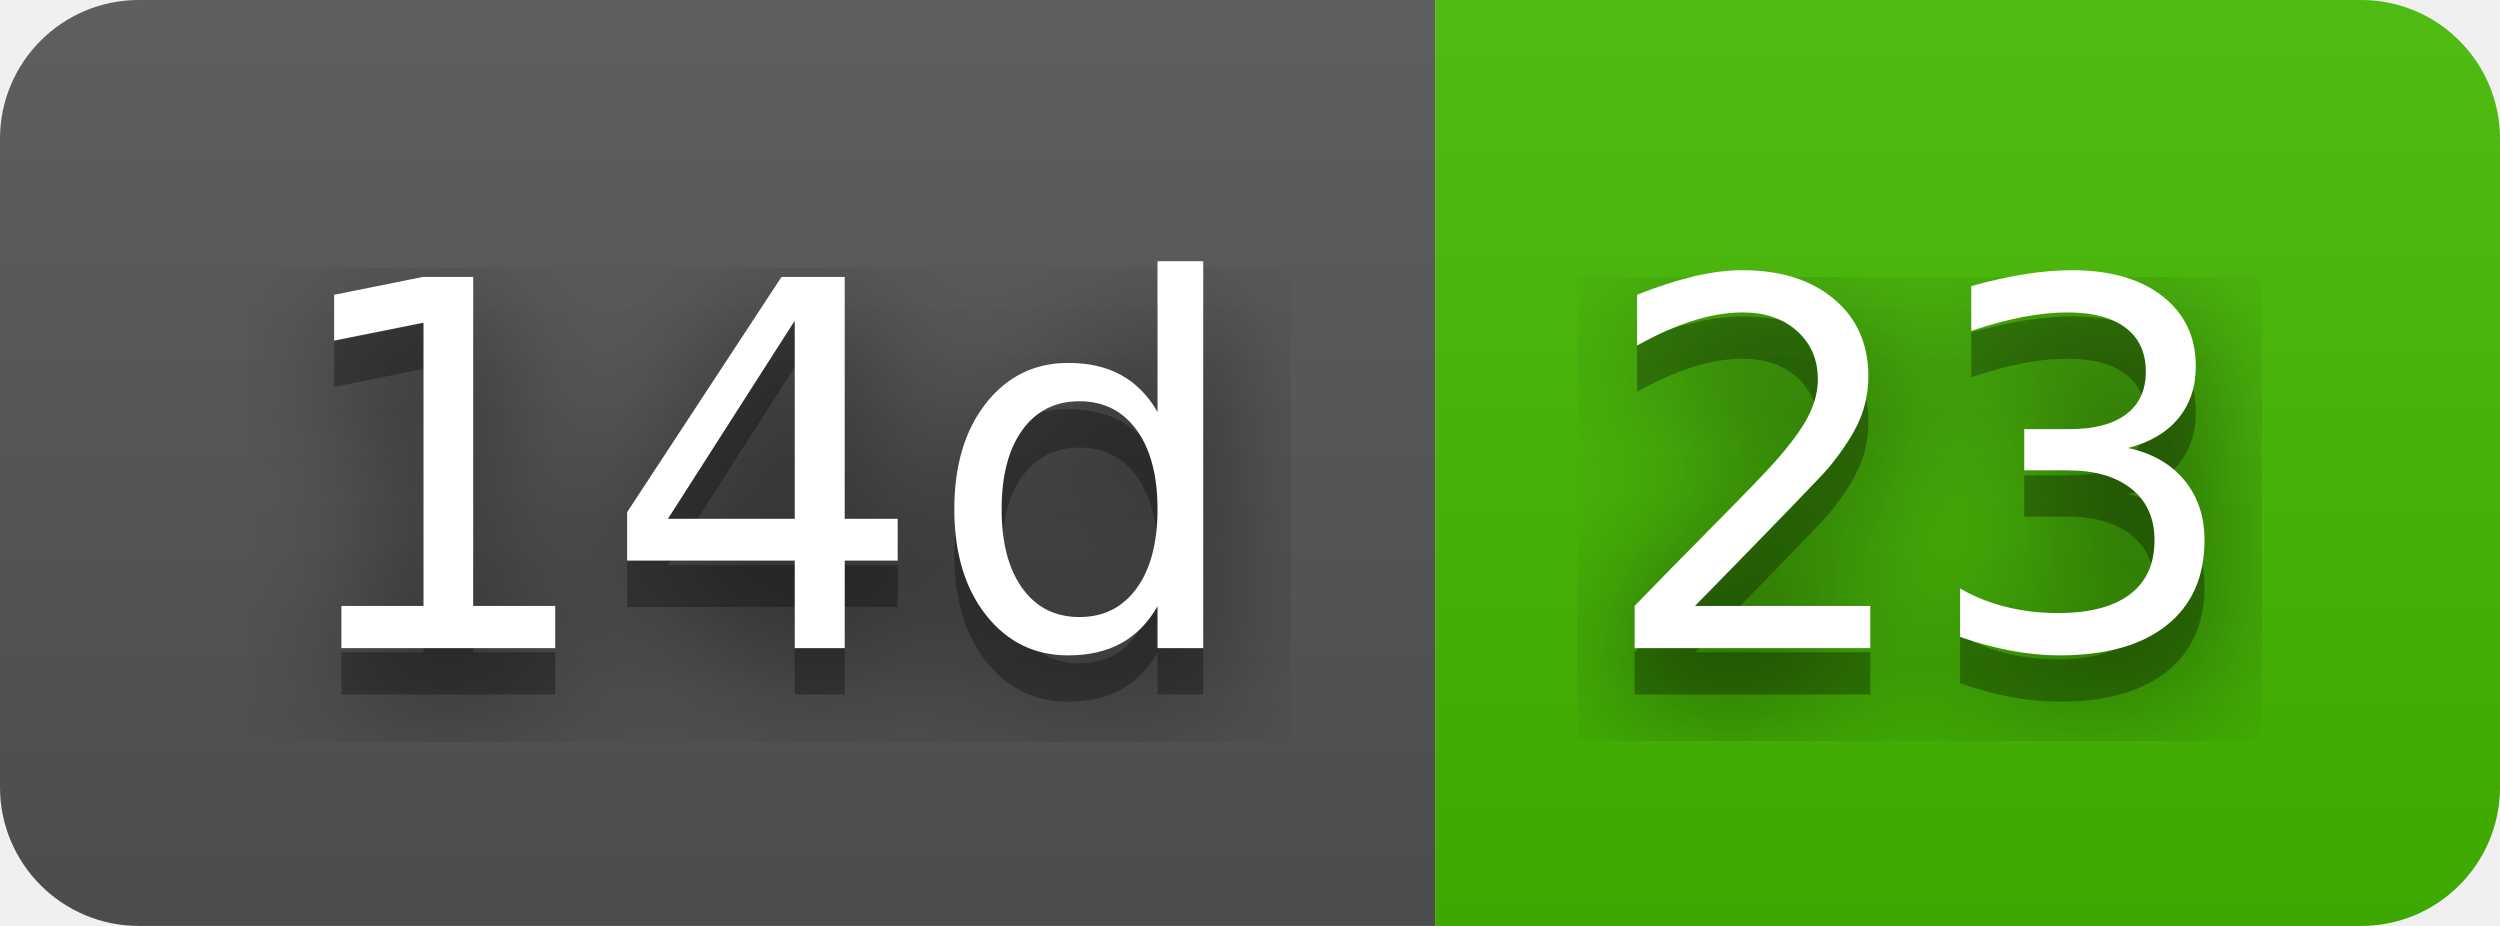
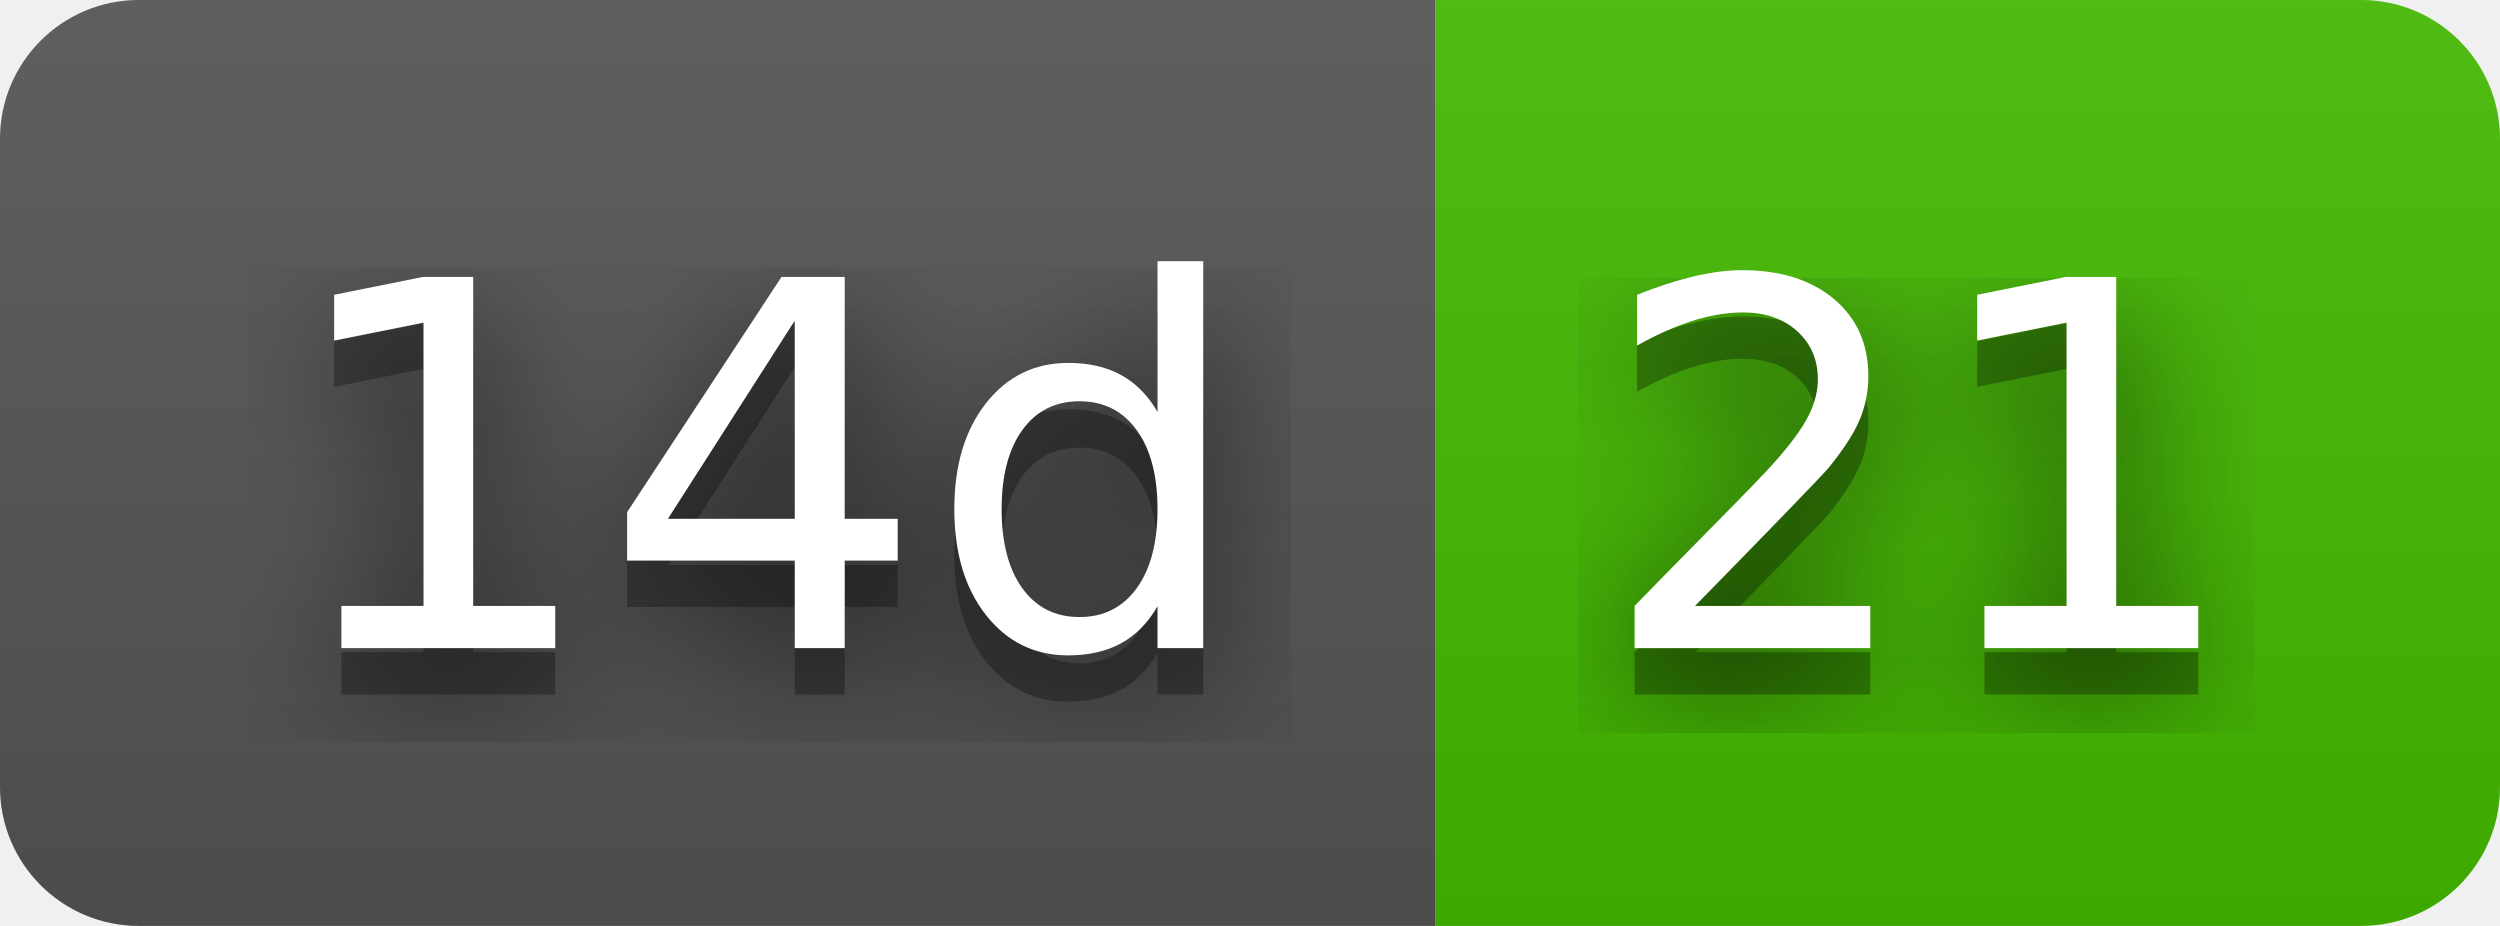
- <svg xmlns="http://www.w3.org/2000/svg" width="54" height="20" role="img" aria-label="14d: 23">
+ <svg xmlns="http://www.w3.org/2000/svg" width="54" height="20" role="img" aria-label="14d: 21">
  <filter id="blur">
    <feGaussianBlur stdDeviation="16" />
  </filter>
  <linearGradient id="s" x2="0" y2="100%">
    <stop offset="0" stop-color="#bbb" stop-opacity=".1" />
    <stop offset="1" stop-opacity=".1" />
  </linearGradient>
  <clipPath id="r">
    <rect width="54" height="20" rx="3" />
  </clipPath>
  <g clip-path="url(#r)">
    <rect width="31" height="20" fill="#555" />
    <rect x="31" width="23" height="20" fill="#4b0" />
    <rect width="54" height="20" fill="url(#s)" />
  </g>
  <g fill="#fff" text-anchor="middle" font-family="Verdana,Geneva,DejaVu Sans,sans-serif" text-rendering="geometricPrecision" font-size="110">
    <g transform="scale(.1)">
      <g aria-hidden="true" fill="#010101">
        <text x="165" y="150" fill-opacity=".8" filter="url(#blur)" textLength="210">14d</text>
        <text x="165" y="150" fill-opacity=".3" textLength="210">14d</text>
      </g>
      <text x="165" y="140" textLength="210">14d</text>
    </g>
    <g transform="scale(.1)">
      <g aria-hidden="true" fill="#010101">
-         <text x="415" y="150" fill-opacity=".8" filter="url(#blur)" textLength="130">23</text>
-         <text x="415" y="150" fill-opacity=".3" textLength="130">23</text>
+         <text x="415" y="150" fill-opacity=".8" filter="url(#blur)" textLength="130">21</text>
+         <text x="415" y="150" fill-opacity=".3" textLength="130">21</text>
      </g>
-       <text x="415" y="140" textLength="130">23</text>
+       <text x="415" y="140" textLength="130">21</text>
    </g>
  </g>
</svg>
